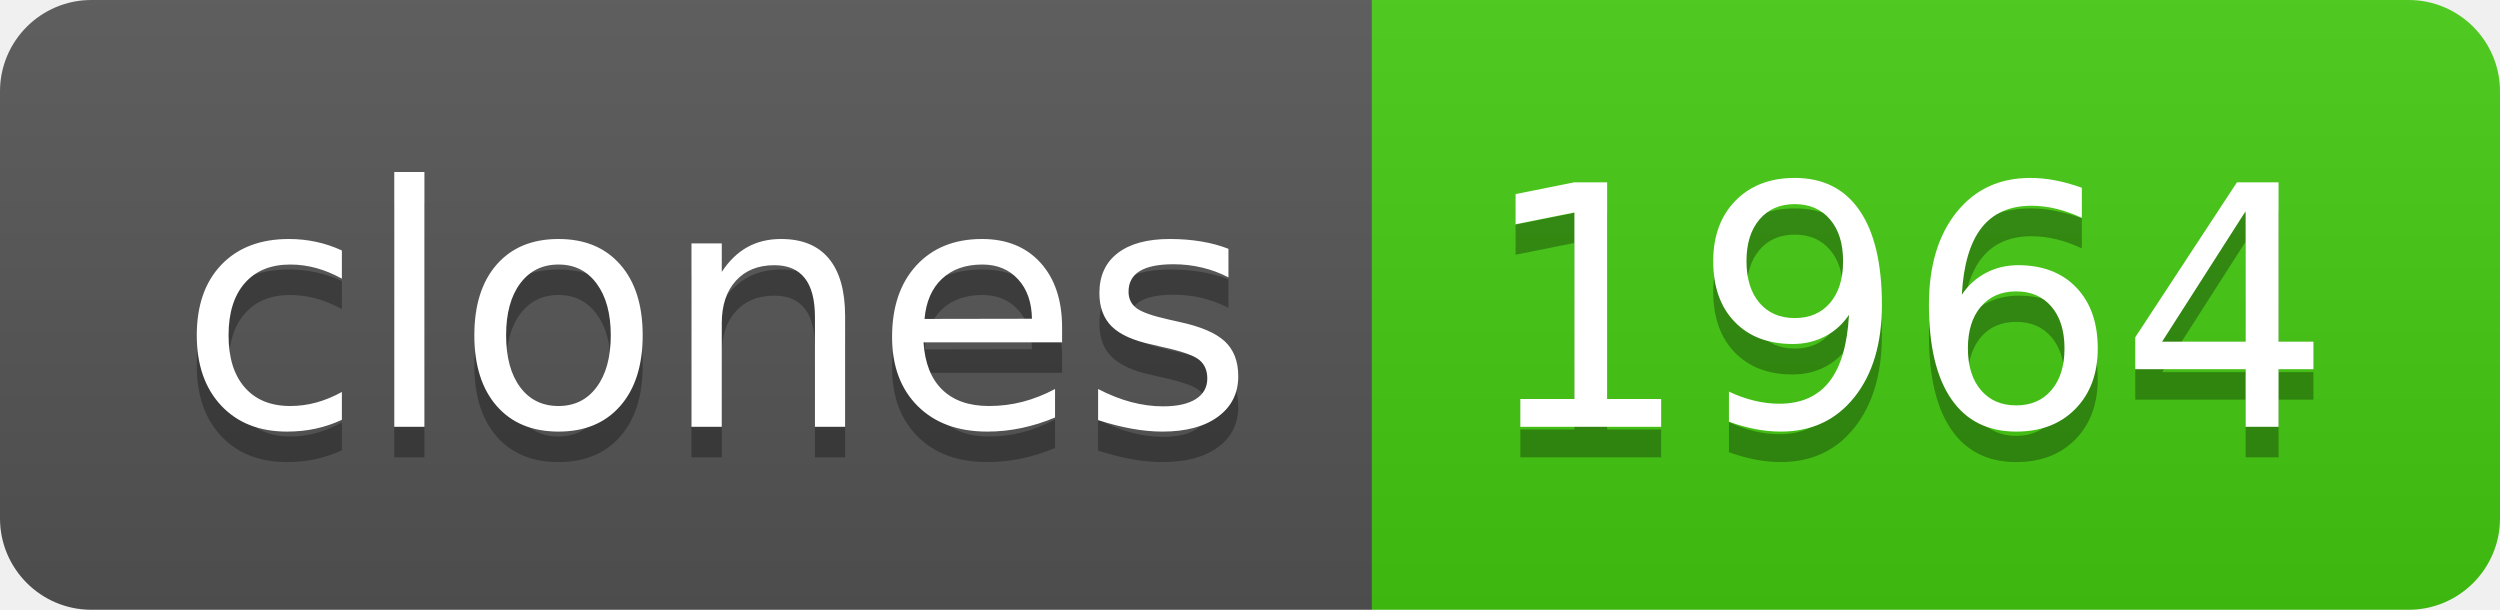
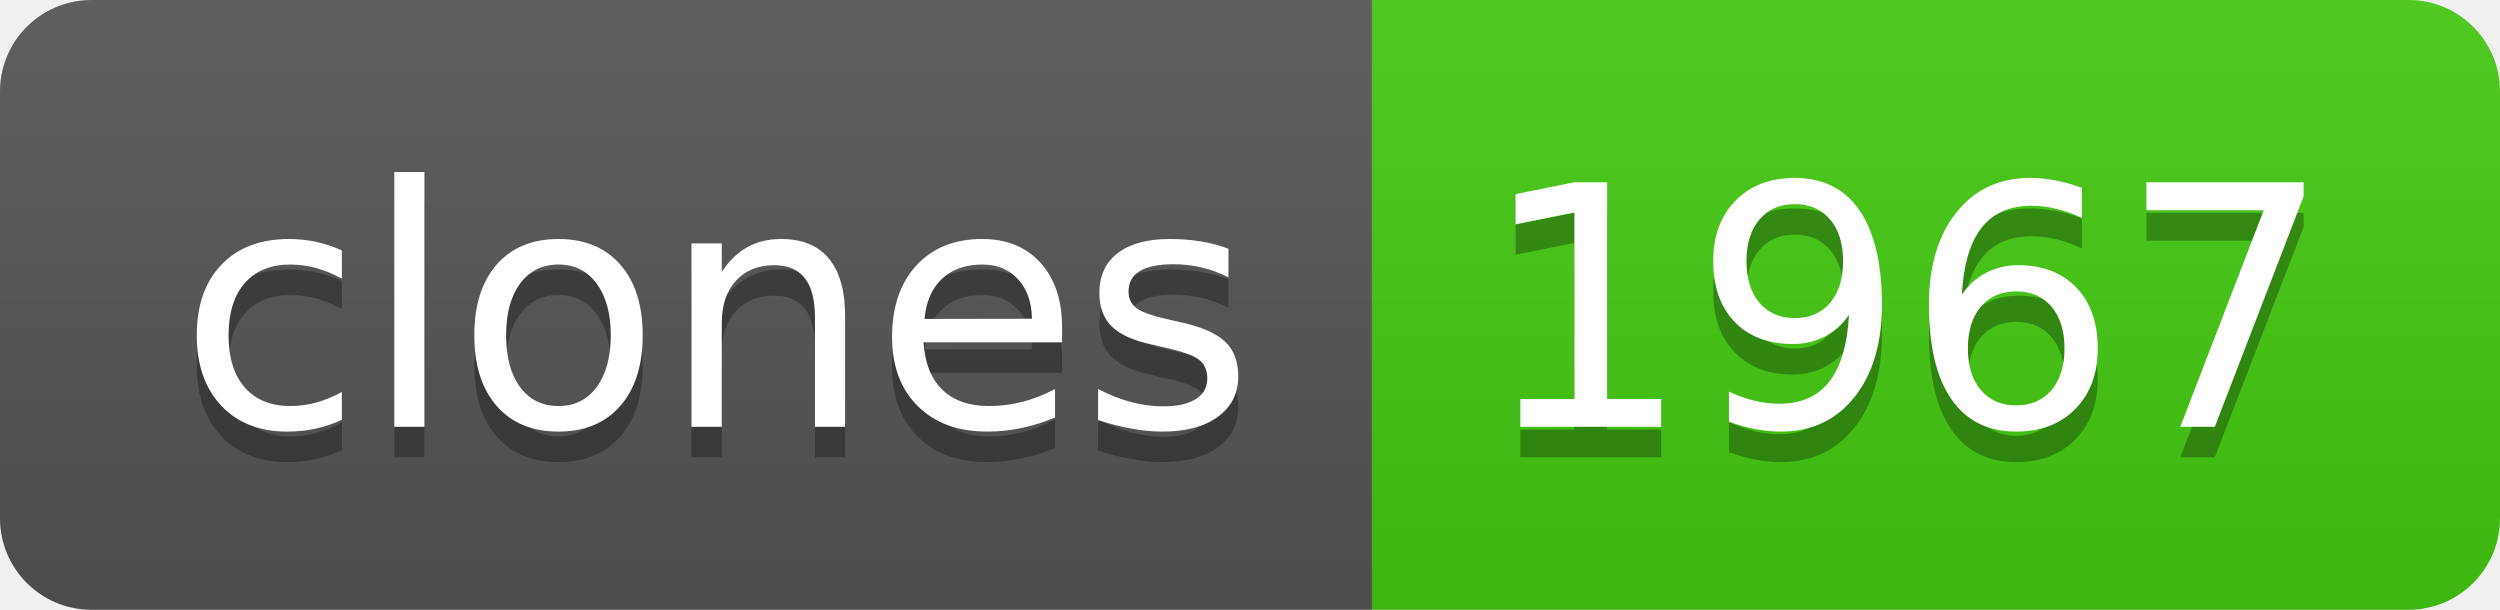
- <svg xmlns="http://www.w3.org/2000/svg" width="82" height="20" role="img" aria-label="clones: 1964">
+ <svg xmlns="http://www.w3.org/2000/svg" width="82" height="20" role="img" aria-label="clones: 1967">
  <linearGradient id="s" x2="0" y2="100%">
    <stop offset="0" stop-color="#bbb" stop-opacity=".1" />
    <stop offset="1" stop-opacity=".1" />
  </linearGradient>
  <clipPath id="r">
    <rect width="82" height="20" rx="3" fill="#fff" />
  </clipPath>
  <g clip-path="url(#r)">
    <rect width="45" height="20" fill="#555" />
    <rect x="45" width="37" height="20" fill="#4c1" />
    <rect width="82" height="20" fill="url(#s)" />
  </g>
  <g fill="#fff" text-anchor="middle" font-family="Verdana,Geneva,DejaVu Sans,sans-serif" text-rendering="geometricPrecision" font-size="110">
    <text aria-hidden="true" x="235" y="150" fill="#010101" fill-opacity=".3" transform="scale(.1)" textLength="350">clones</text>
    <text x="235" y="140" transform="scale(.1)" fill="#fff" textLength="350">clones</text>
-     <text aria-hidden="true" x="625" y="150" fill="#010101" fill-opacity=".3" transform="scale(.1)" textLength="270">1964</text>
-     <text x="625" y="140" transform="scale(.1)" fill="#fff" textLength="270">1964</text>
+     <text aria-hidden="true" x="625" y="150" fill="#010101" fill-opacity=".3" transform="scale(.1)" textLength="270">1967</text>
+     <text x="625" y="140" transform="scale(.1)" fill="#fff" textLength="270">1967</text>
  </g>
</svg>
